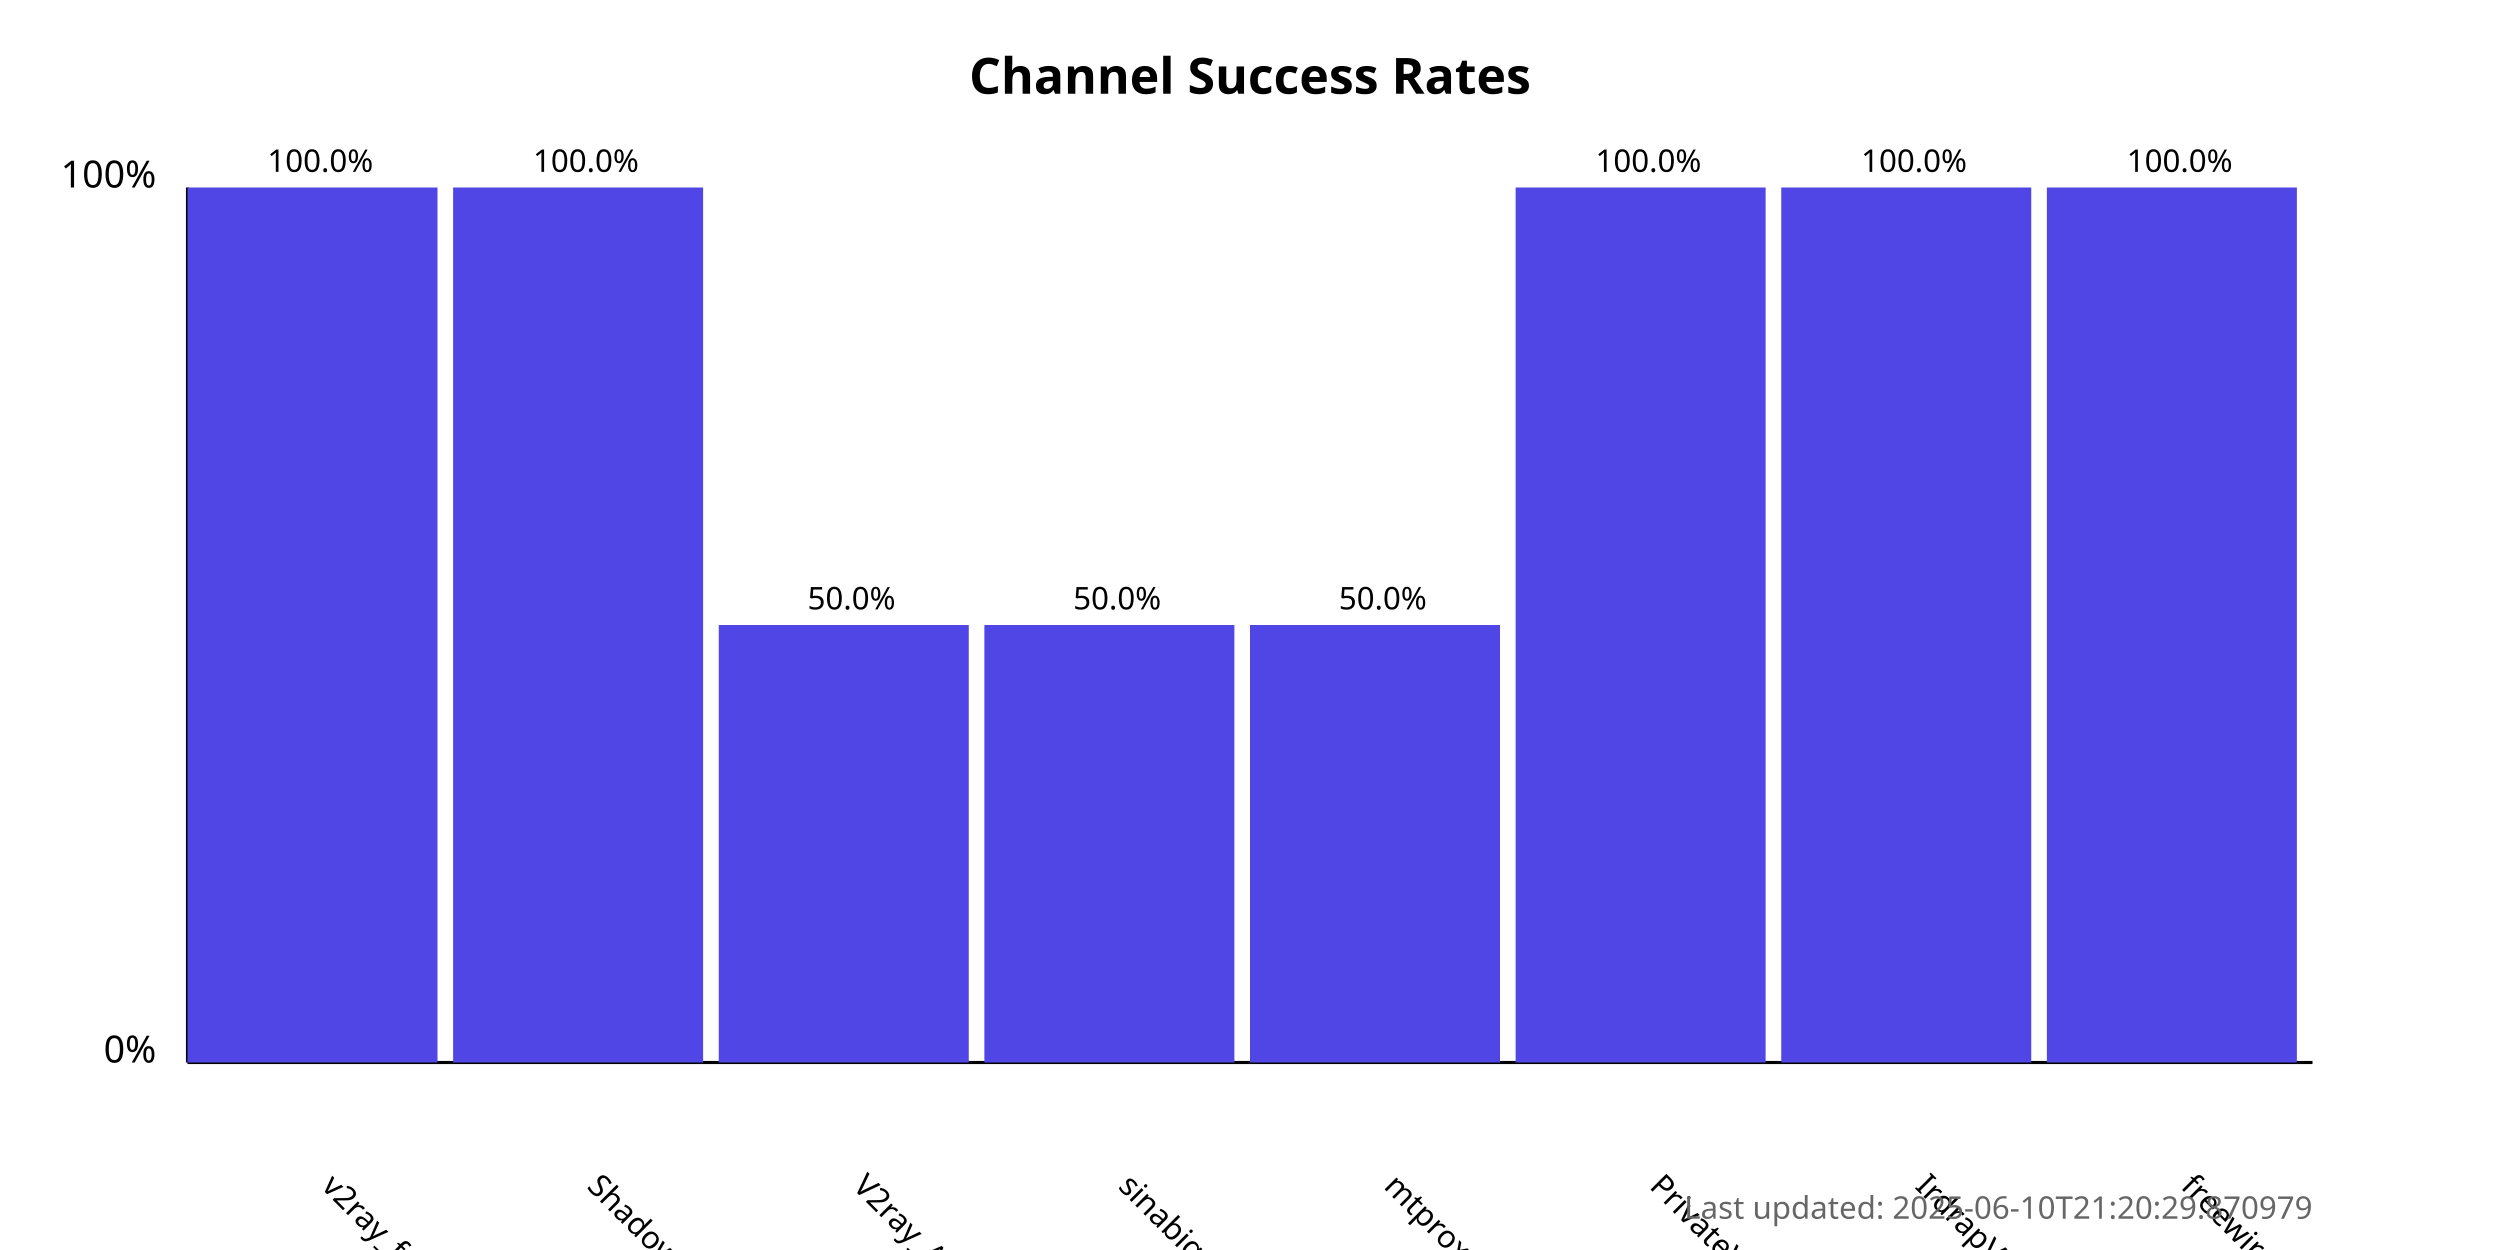
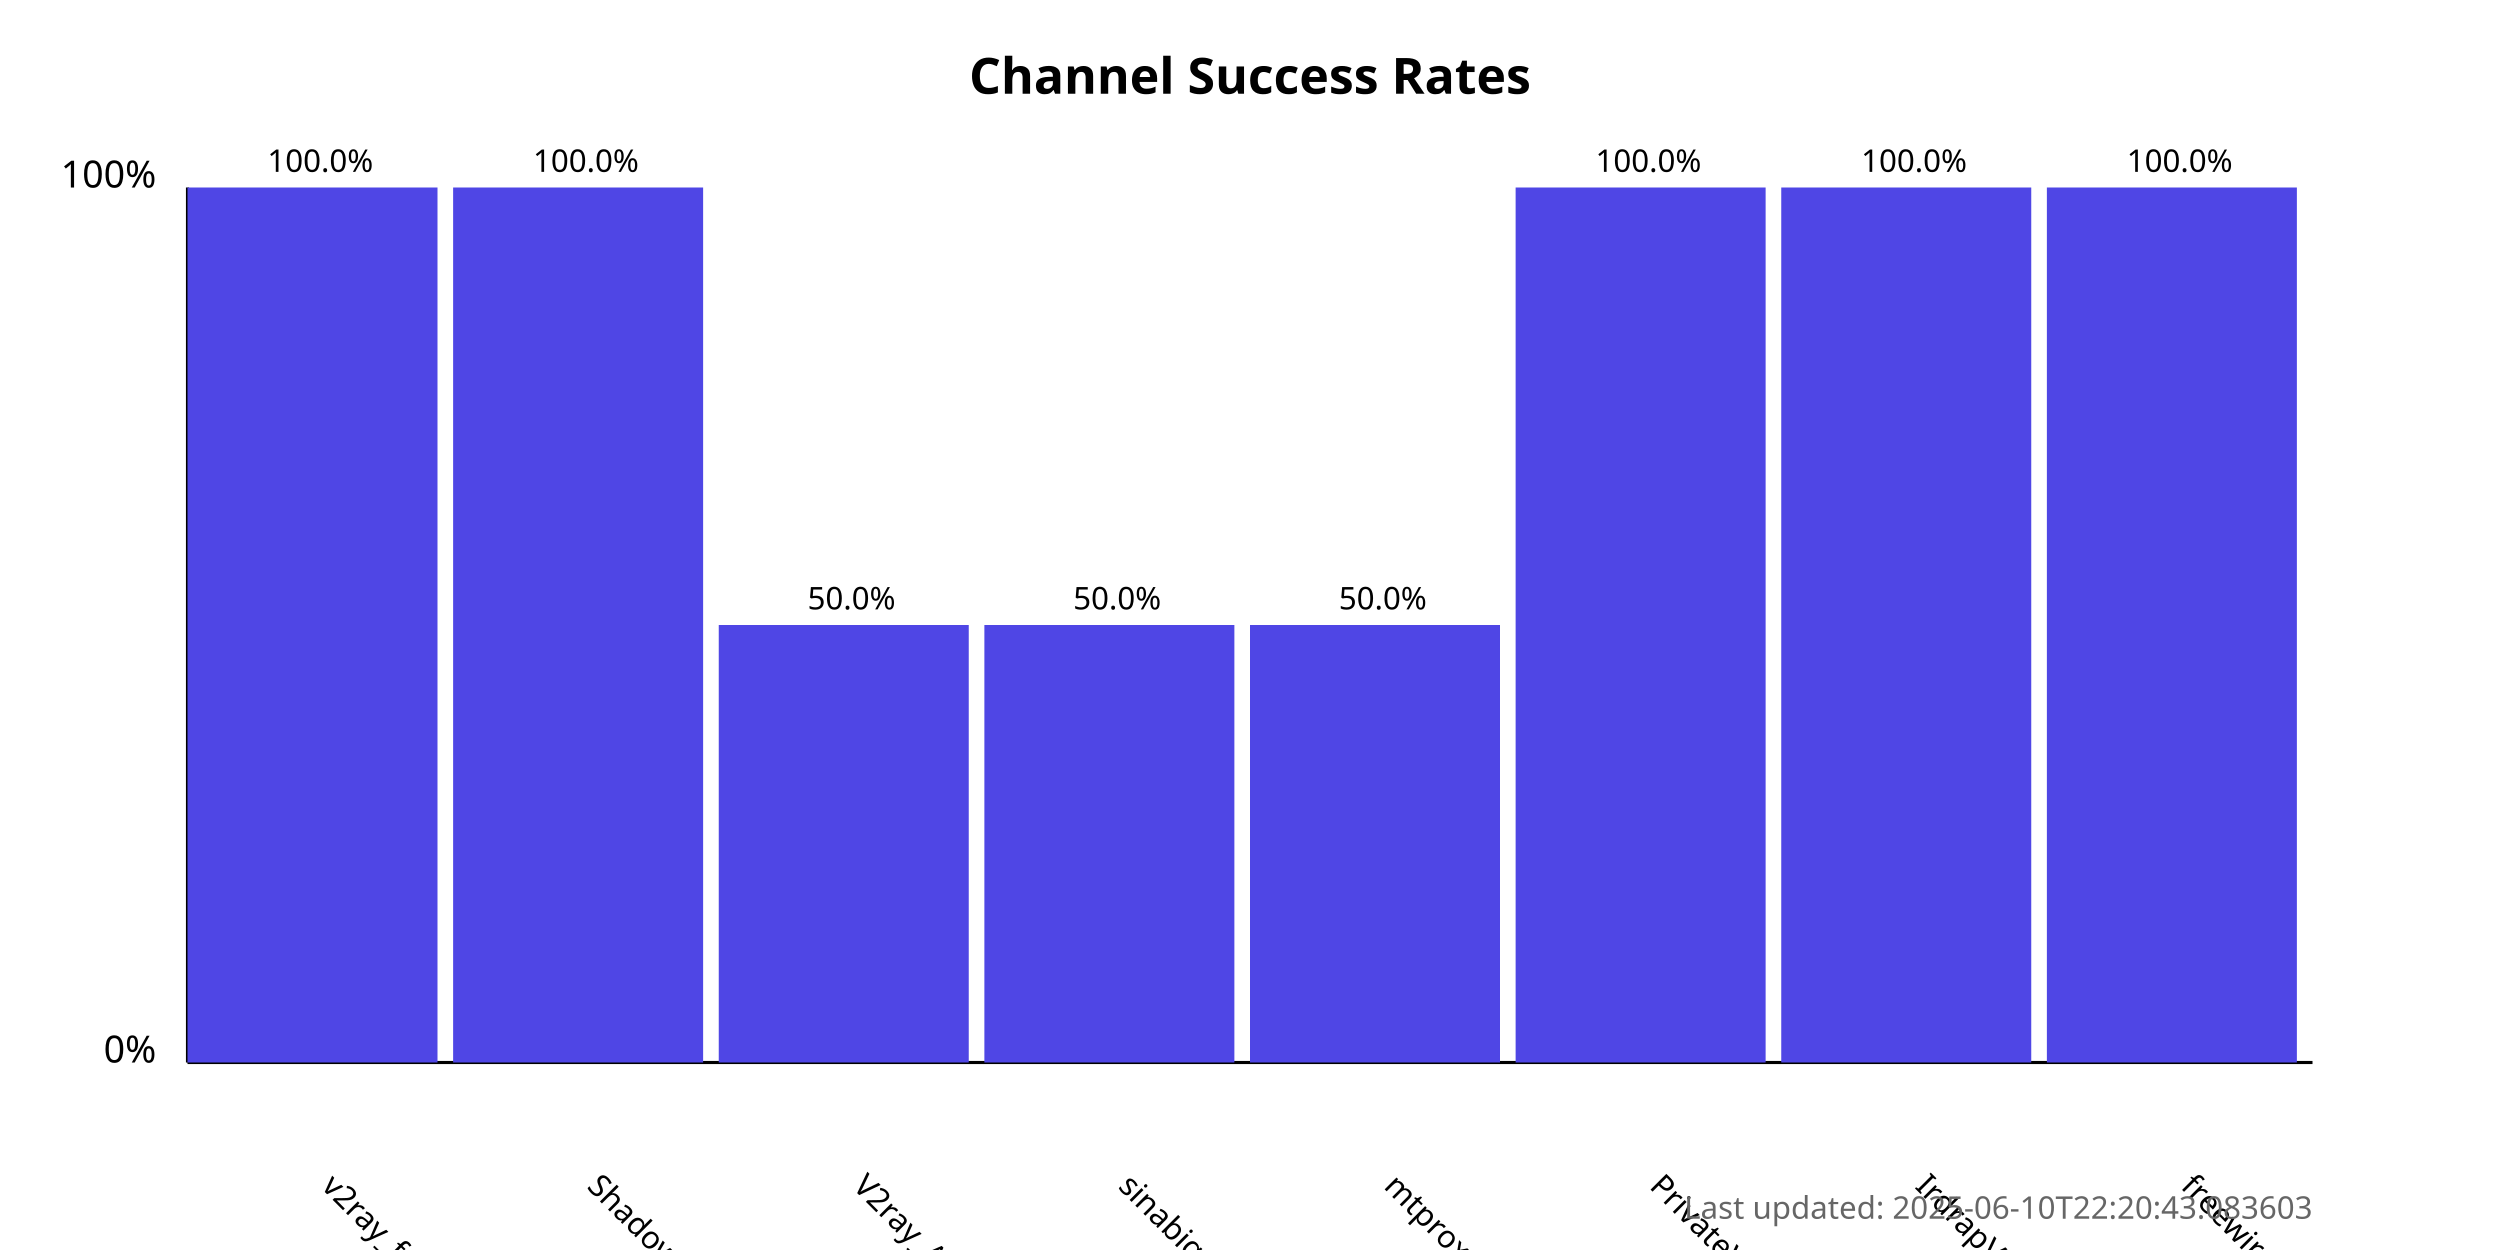
<svg xmlns="http://www.w3.org/2000/svg" width="800" height="400">
  <style>
            .chart-title { font: bold 16px sans-serif; }
            .axis-label { font: 12px sans-serif; }
            .tick-label { font: 10px sans-serif; }
            .bar { fill: #4f46e5; }
            .bar:hover { fill: #6366f1; }
            .timestamp { font: 10px sans-serif; fill: #666; }
        </style>
  <text x="400.0" y="30" text-anchor="middle" class="chart-title">
            Channel Success Rates
        </text>
  <line x1="60" y1="340" x2="60" y2="60" stroke="black" stroke-width="1" />
  <line x1="60" y1="340" x2="740" y2="340" stroke="black" stroke-width="1" />
  <text x="50" y="340" text-anchor="end" class="axis-label">0%</text>
  <text x="50" y="60" text-anchor="end" class="axis-label">100%</text>
  <g>
    <rect x="60" y="60.0" width="80.0" height="280.0" class="bar" />
    <text x="102.5" y="380" transform="rotate(45, 102.5, 380)" text-anchor="start" class="tick-label">
                v2ray_free_conf
            </text>
    <text x="102.5" y="55.0" text-anchor="middle" class="tick-label">
                100.0%
            </text>
  </g>
  <g>
    <rect x="145.0" y="60.0" width="80.0" height="280.0" class="bar" />
    <text x="187.5" y="380" transform="rotate(45, 187.5, 380)" text-anchor="start" class="tick-label">
                ShadowProxy66
            </text>
    <text x="187.5" y="55.0" text-anchor="middle" class="tick-label">
                100.0%
            </text>
  </g>
  <g>
    <rect x="230.0" y="200.0" width="80.0" height="140.0" class="bar" />
    <text x="272.5" y="380" transform="rotate(45, 272.5, 380)" text-anchor="start" class="tick-label">
                V2ray_Alpha
            </text>
    <text x="272.5" y="195.0" text-anchor="middle" class="tick-label">
                50.0%
            </text>
  </g>
  <g>
    <rect x="315.0" y="200.0" width="80.0" height="140.0" class="bar" />
    <text x="357.5" y="380" transform="rotate(45, 357.5, 380)" text-anchor="start" class="tick-label">
                sinabigo
            </text>
    <text x="357.5" y="195.0" text-anchor="middle" class="tick-label">
                50.0%
            </text>
  </g>
  <g>
    <rect x="400.0" y="200.0" width="80.0" height="140.0" class="bar" />
    <text x="442.5" y="380" transform="rotate(45, 442.5, 380)" text-anchor="start" class="tick-label">
                mtproxy_lists
            </text>
    <text x="442.5" y="195.0" text-anchor="middle" class="tick-label">
                50.0%
            </text>
  </g>
  <g>
    <rect x="485.0" y="60.0" width="80.0" height="280.0" class="bar" />
    <text x="527.5" y="380" transform="rotate(45, 527.5, 380)" text-anchor="start" class="tick-label">
                PrivateVPNs
            </text>
    <text x="527.5" y="55.0" text-anchor="middle" class="tick-label">
                100.0%
            </text>
  </g>
  <g>
    <rect x="570.0" y="60.0" width="80.0" height="280.0" class="bar" />
    <text x="612.5" y="380" transform="rotate(45, 612.5, 380)" text-anchor="start" class="tick-label">
                IrdrapVPNnews
            </text>
    <text x="612.5" y="55.0" text-anchor="middle" class="tick-label">
                100.0%
            </text>
  </g>
  <g>
    <rect x="655.0" y="60.0" width="80.0" height="280.0" class="bar" />
    <text x="697.5" y="380" transform="rotate(45, 697.5, 380)" text-anchor="start" class="tick-label">
                freewireguard
            </text>
    <text x="697.5" y="55.0" text-anchor="middle" class="tick-label">
                100.0%
            </text>
  </g>
  <text x="740" y="390" text-anchor="end" class="timestamp">
-             Last updated: 2025-06-10T21:20:29.870979
+             Last updated: 2025-06-10T22:20:43.083603
        </text>
</svg>
